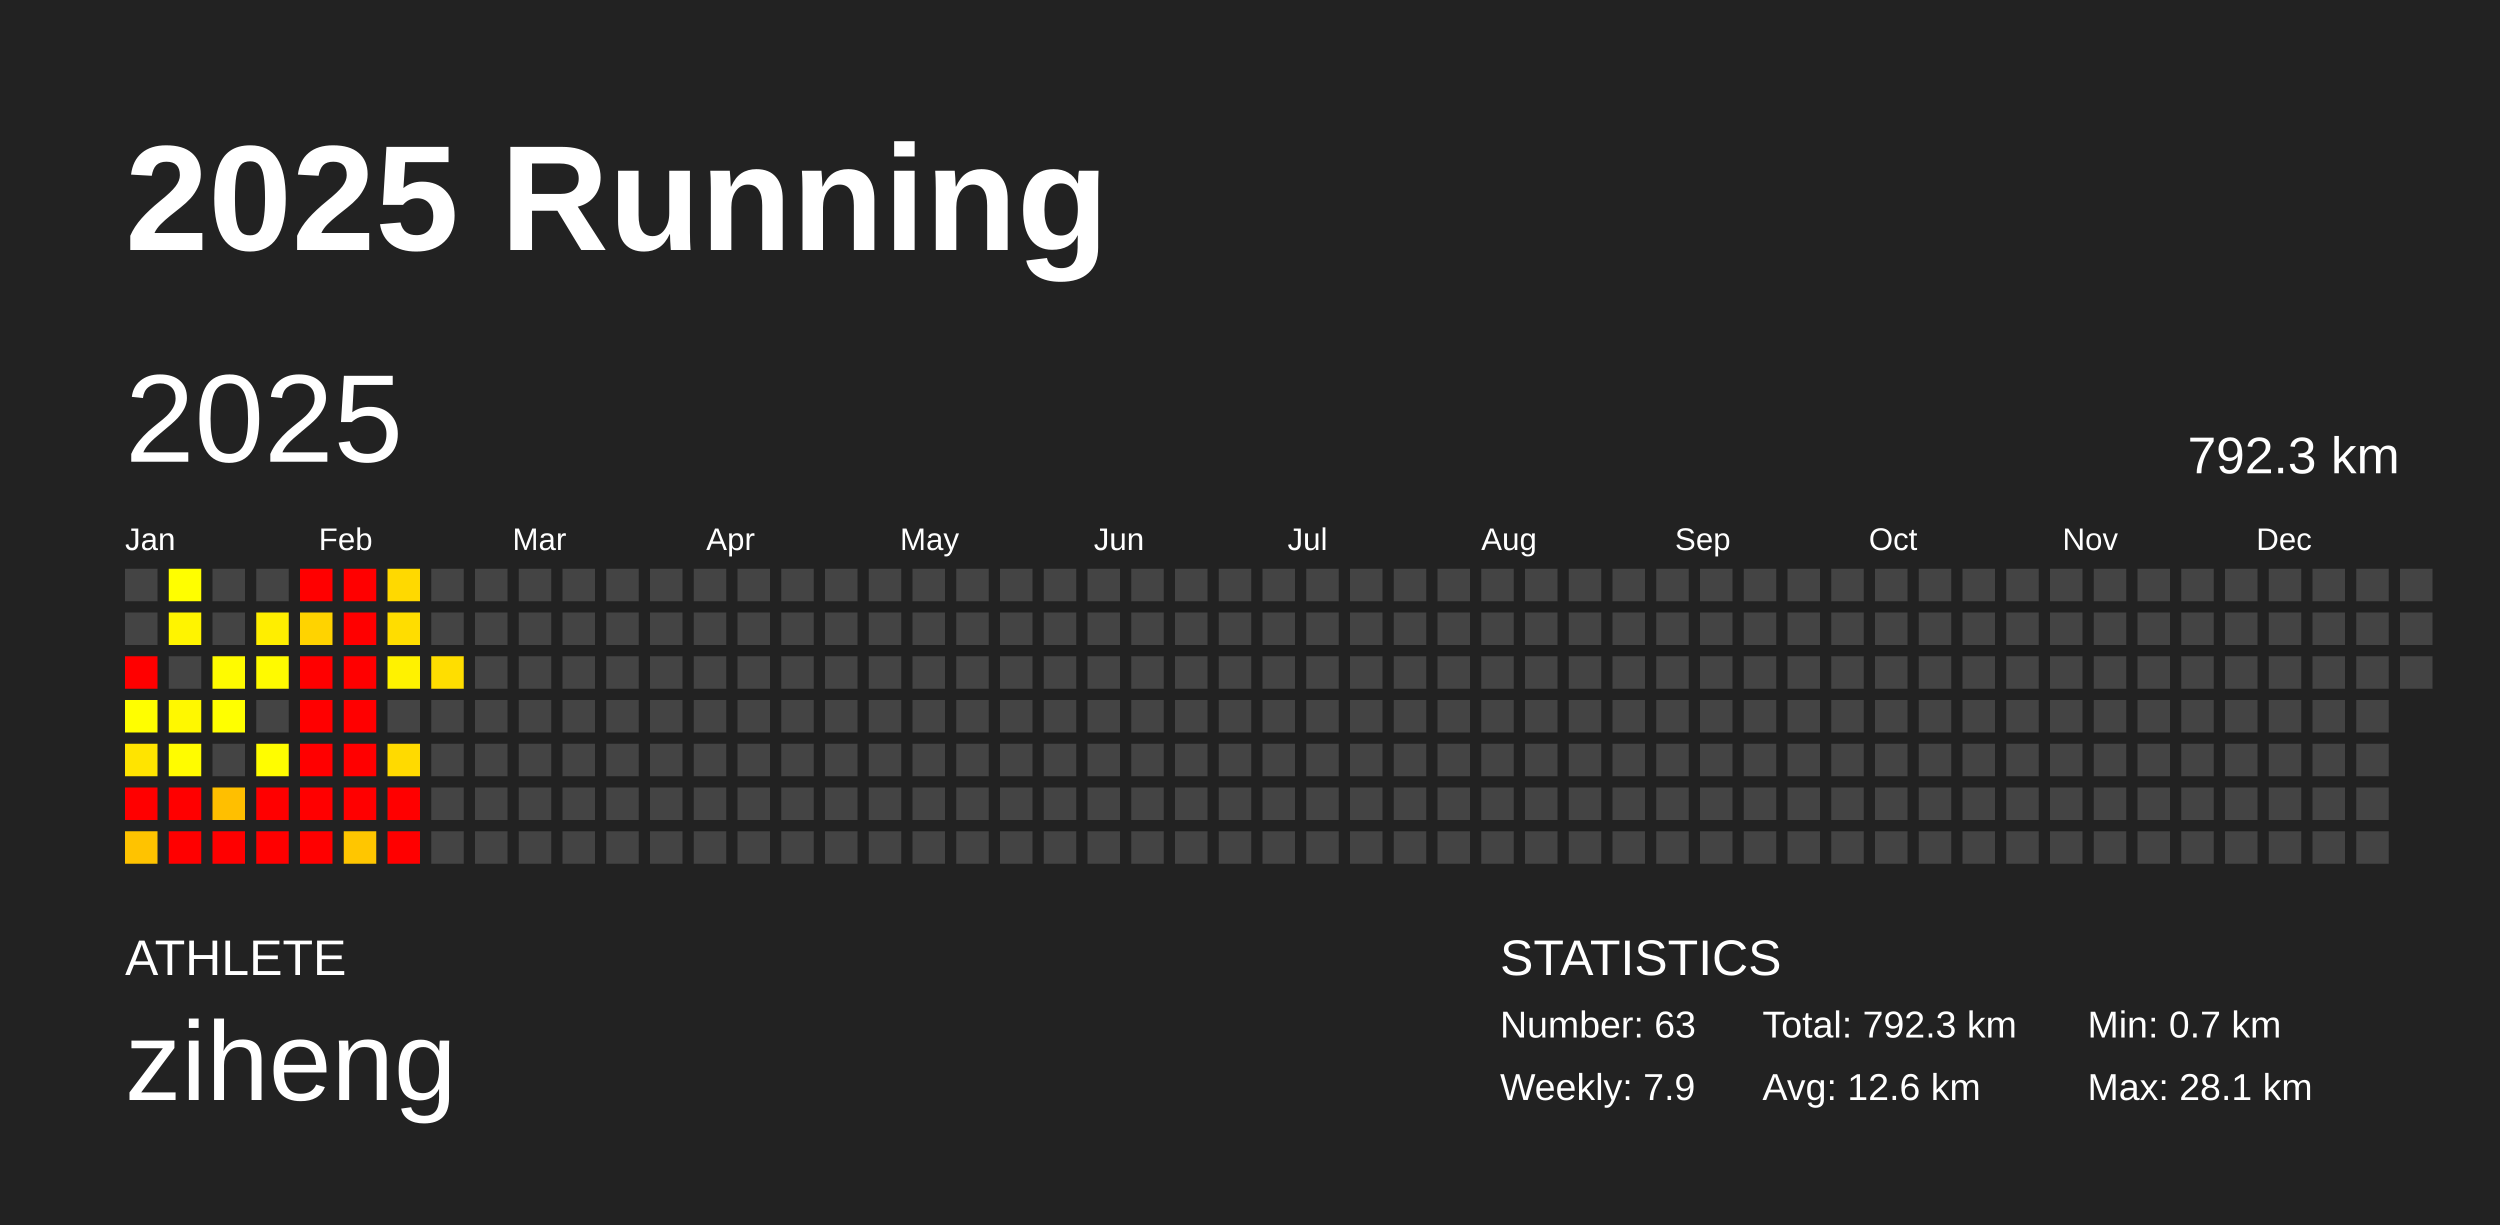
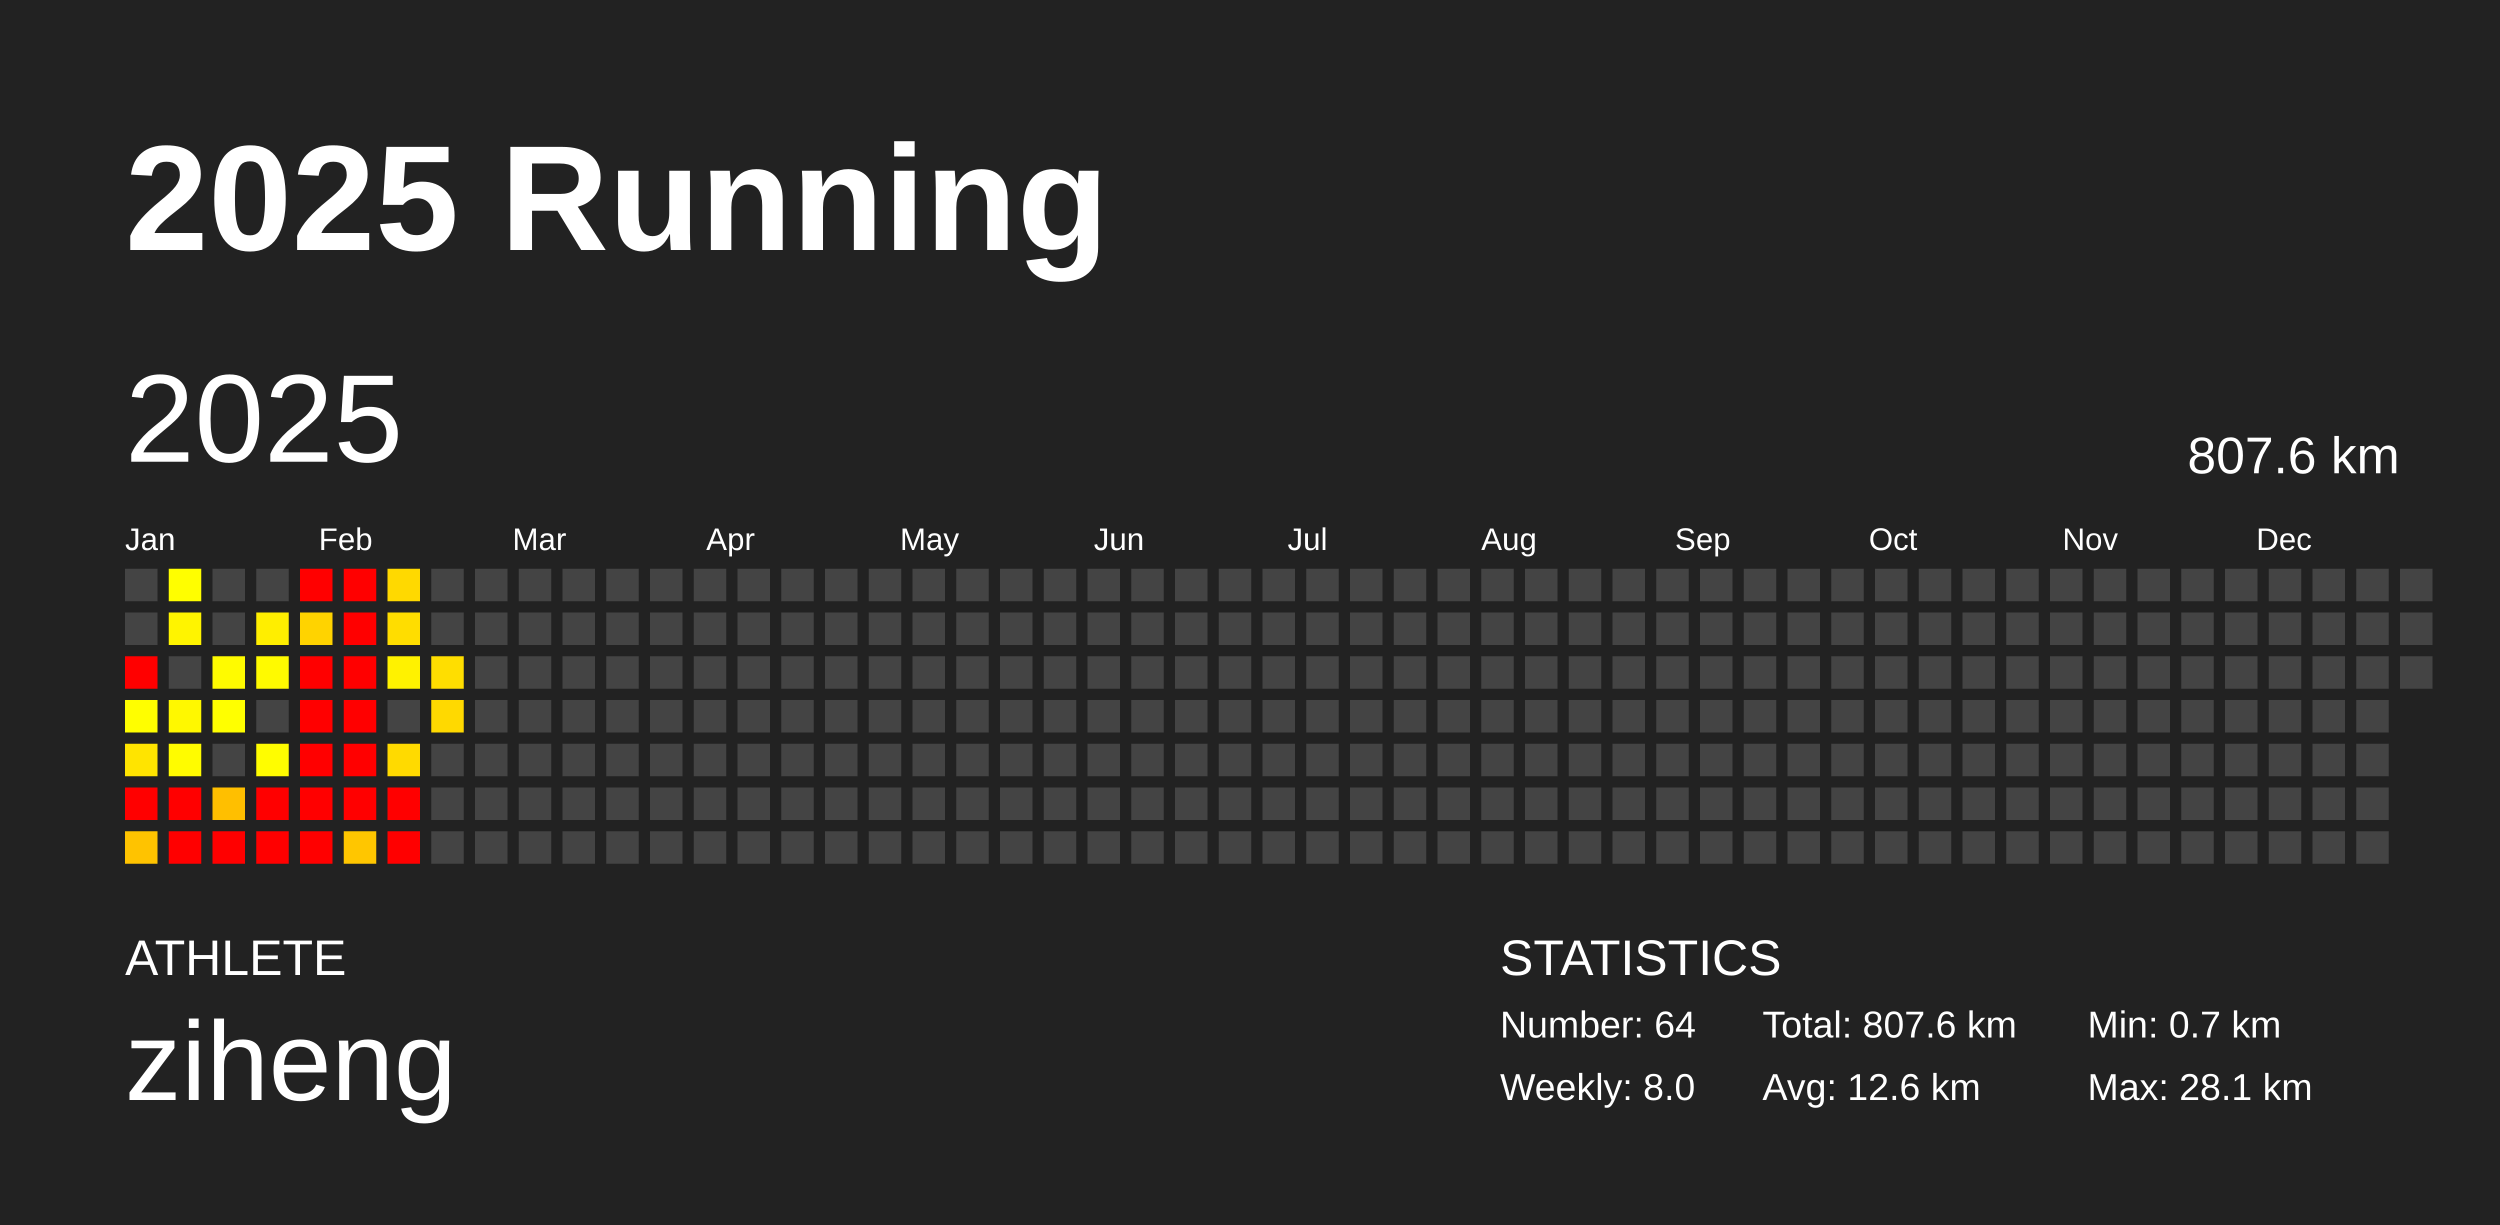
<svg xmlns="http://www.w3.org/2000/svg" baseProfile="full" height="98mm" version="1.1" viewBox="0,0,200,98" width="200mm">
  <defs />
  <rect fill="#222222" height="98" width="200" x="0" y="0" />
  <text fill="#FFFFFF" style="font-size:12px; font-family:Arial; font-weight:bold;" x="10" y="20">2025 Running</text>
  <text fill="#FFFFFF" style="font-size:4px; font-family:Arial" x="10" y="78">ATHLETE</text>
  <text fill="#FFFFFF" style="font-size:9px; font-family:Arial" x="10" y="88">ziheng</text>
  <text fill="#FFFFFF" style="font-size:4px; font-family:Arial" x="120" y="78">STATISTICS</text>
-   <text fill="#FFFFFF" style="font-size:3px; font-family:Arial" x="120" y="83">Number: 63</text>
-   <text fill="#FFFFFF" style="font-size:3px; font-family:Arial" x="120" y="88">Weekly: 7.9</text>
-   <text fill="#FFFFFF" style="font-size:3px; font-family:Arial" x="141" y="83">Total: 792.3 km</text>
+   <text fill="#FFFFFF" style="font-size:3px; font-family:Arial" x="120" y="83">Number: 64</text>
+   <text fill="#FFFFFF" style="font-size:3px; font-family:Arial" x="120" y="88">Weekly: 8.0</text>
+   <text fill="#FFFFFF" style="font-size:3px; font-family:Arial" x="141" y="83">Total: 807.6 km</text>
  <text fill="#FFFFFF" style="font-size:3px; font-family:Arial" x="141" y="88">Avg: 12.6 km</text>
  <text fill="#FFFFFF" style="font-size:3px; font-family:Arial" x="167" y="83">Min: 0.7 km</text>
  <text fill="#FFFFFF" style="font-size:3px; font-family:Arial" x="167" y="88">Max: 28.1 km</text>
  <text dominant-baseline="hanging" fill="#FFFFFF" style="font-size:10.0px; font-family:Arial;" x="10" y="30">2025</text>
-   <text dominant-baseline="hanging" fill="#FFFFFF" style="font-size:4.125px; font-family:Arial;" x="175" y="35">792.3 km</text>
+   <text dominant-baseline="hanging" fill="#FFFFFF" style="font-size:4.125px; font-family:Arial;" x="175" y="35">807.6 km</text>
  <text fill="#FFFFFF" style="font-size:2.5px; font-family:Arial" x="10.0" y="44">Jan</text>
  <text fill="#FFFFFF" style="font-size:2.5px; font-family:Arial" x="25.5" y="44">Feb</text>
  <text fill="#FFFFFF" style="font-size:2.5px; font-family:Arial" x="41.0" y="44">Mar</text>
  <text fill="#FFFFFF" style="font-size:2.5px; font-family:Arial" x="56.5" y="44">Apr</text>
  <text fill="#FFFFFF" style="font-size:2.5px; font-family:Arial" x="72.0" y="44">May</text>
  <text fill="#FFFFFF" style="font-size:2.5px; font-family:Arial" x="87.5" y="44">Jun</text>
  <text fill="#FFFFFF" style="font-size:2.5px; font-family:Arial" x="103.0" y="44">Jul</text>
  <text fill="#FFFFFF" style="font-size:2.5px; font-family:Arial" x="118.5" y="44">Aug</text>
  <text fill="#FFFFFF" style="font-size:2.5px; font-family:Arial" x="134.0" y="44">Sep</text>
  <text fill="#FFFFFF" style="font-size:2.5px; font-family:Arial" x="149.5" y="44">Oct</text>
  <text fill="#FFFFFF" style="font-size:2.5px; font-family:Arial" x="165.0" y="44">Nov</text>
  <text fill="#FFFFFF" style="font-size:2.5px; font-family:Arial" x="180.5" y="44">Dec</text>
  <rect fill="#444444" height="2.6" width="2.6" x="10.0" y="45.5" />
  <rect fill="#444444" height="2.6" width="2.6" x="10.0" y="49.0" />
  <rect fill="red" height="2.6" width="2.6" x="10.0" y="52.5" />
  <rect fill="#fffe00" height="2.6" width="2.6" x="10.0" y="56.0" />
  <rect fill="#ffe400" height="2.6" width="2.6" x="10.0" y="59.5" />
  <rect fill="red" height="2.6" width="2.6" x="10.0" y="63.0" />
  <rect fill="#ffc300" height="2.6" width="2.6" x="10.0" y="66.5" />
  <rect fill="#fffe00" height="2.6" width="2.6" x="13.5" y="45.5" />
  <rect fill="#fff400" height="2.6" width="2.6" x="13.5" y="49.0" />
  <rect fill="#444444" height="2.6" width="2.6" x="13.5" y="52.5" />
  <rect fill="#fff800" height="2.6" width="2.6" x="13.5" y="56.0" />
  <rect fill="#fffc00" height="2.6" width="2.6" x="13.5" y="59.5" />
  <rect fill="red" height="2.6" width="2.6" x="13.5" y="63.0" />
  <rect fill="red" height="2.6" width="2.6" x="13.5" y="66.5" />
  <rect fill="#444444" height="2.6" width="2.6" x="17.0" y="45.5" />
  <rect fill="#444444" height="2.6" width="2.6" x="17.0" y="49.0" />
  <rect fill="#fffb00" height="2.6" width="2.6" x="17.0" y="52.5" />
  <rect fill="#ffff00" height="2.6" width="2.6" x="17.0" y="56.0" />
  <rect fill="#444444" height="2.6" width="2.6" x="17.0" y="59.5" />
  <rect fill="#ffbf00" height="2.6" width="2.6" x="17.0" y="63.0" />
  <rect fill="red" height="2.6" width="2.6" x="17.0" y="66.5" />
  <rect fill="#444444" height="2.6" width="2.6" x="20.5" y="45.5" />
  <rect fill="#ffee00" height="2.6" width="2.6" x="20.5" y="49.0" />
  <rect fill="#fffa00" height="2.6" width="2.6" x="20.5" y="52.5" />
  <rect fill="#444444" height="2.6" width="2.6" x="20.5" y="56.0" />
  <rect fill="#fffd00" height="2.6" width="2.6" x="20.5" y="59.5" />
  <rect fill="red" height="2.6" width="2.6" x="20.5" y="63.0" />
  <rect fill="red" height="2.6" width="2.6" x="20.5" y="66.5" />
  <rect fill="red" height="2.6" width="2.6" x="24.0" y="45.5" />
  <rect fill="#ffd300" height="2.6" width="2.6" x="24.0" y="49.0" />
  <rect fill="red" height="2.6" width="2.6" x="24.0" y="52.5" />
  <rect fill="red" height="2.6" width="2.6" x="24.0" y="56.0" />
  <rect fill="red" height="2.6" width="2.6" x="24.0" y="59.5" />
  <rect fill="red" height="2.6" width="2.6" x="24.0" y="63.0" />
  <rect fill="red" height="2.6" width="2.6" x="24.0" y="66.5" />
  <rect fill="red" height="2.6" width="2.6" x="27.5" y="45.5" />
  <rect fill="red" height="2.6" width="2.6" x="27.5" y="49.0" />
  <rect fill="red" height="2.6" width="2.6" x="27.5" y="52.5" />
  <rect fill="red" height="2.6" width="2.6" x="27.5" y="56.0" />
  <rect fill="red" height="2.6" width="2.6" x="27.5" y="59.5" />
  <rect fill="red" height="2.6" width="2.6" x="27.5" y="63.0" />
  <rect fill="#ffc600" height="2.6" width="2.6" x="27.5" y="66.5" />
  <rect fill="#ffd900" height="2.6" width="2.6" x="31.0" y="45.5" />
  <rect fill="#ffdd00" height="2.6" width="2.6" x="31.0" y="49.0" />
  <rect fill="#fff200" height="2.6" width="2.6" x="31.0" y="52.5" />
  <rect fill="#444444" height="2.6" width="2.6" x="31.0" y="56.0" />
  <rect fill="#ffda00" height="2.6" width="2.6" x="31.0" y="59.5" />
  <rect fill="red" height="2.6" width="2.6" x="31.0" y="63.0" />
  <rect fill="red" height="2.6" width="2.6" x="31.0" y="66.5" />
  <rect fill="#444444" height="2.6" width="2.6" x="34.5" y="45.5" />
  <rect fill="#444444" height="2.6" width="2.6" x="34.5" y="49.0" />
  <rect fill="#ffde00" height="2.6" width="2.6" x="34.5" y="52.5" />
-   <rect fill="#444444" height="2.6" width="2.6" x="34.5" y="56.0" />
+   <rect fill="#ffd900" height="2.6" width="2.6" x="34.5" y="56.0" />
  <rect fill="#444444" height="2.6" width="2.6" x="34.5" y="59.5" />
  <rect fill="#444444" height="2.6" width="2.6" x="34.5" y="63.0" />
  <rect fill="#444444" height="2.6" width="2.6" x="34.5" y="66.5" />
  <rect fill="#444444" height="2.6" width="2.6" x="38.0" y="45.5" />
  <rect fill="#444444" height="2.6" width="2.6" x="38.0" y="49.0" />
  <rect fill="#444444" height="2.6" width="2.6" x="38.0" y="52.5" />
  <rect fill="#444444" height="2.6" width="2.6" x="38.0" y="56.0" />
  <rect fill="#444444" height="2.6" width="2.6" x="38.0" y="59.5" />
  <rect fill="#444444" height="2.6" width="2.6" x="38.0" y="63.0" />
  <rect fill="#444444" height="2.6" width="2.6" x="38.0" y="66.5" />
  <rect fill="#444444" height="2.6" width="2.6" x="41.5" y="45.5" />
  <rect fill="#444444" height="2.6" width="2.6" x="41.5" y="49.0" />
  <rect fill="#444444" height="2.6" width="2.6" x="41.5" y="52.5" />
  <rect fill="#444444" height="2.6" width="2.6" x="41.5" y="56.0" />
  <rect fill="#444444" height="2.6" width="2.6" x="41.5" y="59.5" />
  <rect fill="#444444" height="2.6" width="2.6" x="41.5" y="63.0" />
  <rect fill="#444444" height="2.6" width="2.6" x="41.5" y="66.5" />
  <rect fill="#444444" height="2.6" width="2.6" x="45.0" y="45.5" />
  <rect fill="#444444" height="2.6" width="2.6" x="45.0" y="49.0" />
  <rect fill="#444444" height="2.6" width="2.6" x="45.0" y="52.5" />
  <rect fill="#444444" height="2.6" width="2.6" x="45.0" y="56.0" />
  <rect fill="#444444" height="2.6" width="2.6" x="45.0" y="59.5" />
  <rect fill="#444444" height="2.6" width="2.6" x="45.0" y="63.0" />
  <rect fill="#444444" height="2.6" width="2.6" x="45.0" y="66.5" />
  <rect fill="#444444" height="2.6" width="2.6" x="48.5" y="45.5" />
  <rect fill="#444444" height="2.6" width="2.6" x="48.5" y="49.0" />
  <rect fill="#444444" height="2.6" width="2.6" x="48.5" y="52.5" />
  <rect fill="#444444" height="2.6" width="2.6" x="48.5" y="56.0" />
  <rect fill="#444444" height="2.6" width="2.6" x="48.5" y="59.5" />
  <rect fill="#444444" height="2.6" width="2.6" x="48.5" y="63.0" />
  <rect fill="#444444" height="2.6" width="2.6" x="48.5" y="66.5" />
  <rect fill="#444444" height="2.6" width="2.6" x="52.0" y="45.5" />
  <rect fill="#444444" height="2.6" width="2.6" x="52.0" y="49.0" />
  <rect fill="#444444" height="2.6" width="2.6" x="52.0" y="52.5" />
  <rect fill="#444444" height="2.6" width="2.6" x="52.0" y="56.0" />
  <rect fill="#444444" height="2.6" width="2.6" x="52.0" y="59.5" />
  <rect fill="#444444" height="2.6" width="2.6" x="52.0" y="63.0" />
  <rect fill="#444444" height="2.6" width="2.6" x="52.0" y="66.5" />
  <rect fill="#444444" height="2.6" width="2.6" x="55.5" y="45.5" />
  <rect fill="#444444" height="2.6" width="2.6" x="55.5" y="49.0" />
  <rect fill="#444444" height="2.6" width="2.6" x="55.5" y="52.5" />
  <rect fill="#444444" height="2.6" width="2.6" x="55.5" y="56.0" />
  <rect fill="#444444" height="2.6" width="2.6" x="55.5" y="59.5" />
  <rect fill="#444444" height="2.6" width="2.6" x="55.5" y="63.0" />
  <rect fill="#444444" height="2.6" width="2.6" x="55.5" y="66.5" />
  <rect fill="#444444" height="2.6" width="2.6" x="59.0" y="45.5" />
  <rect fill="#444444" height="2.6" width="2.6" x="59.0" y="49.0" />
  <rect fill="#444444" height="2.6" width="2.6" x="59.0" y="52.5" />
  <rect fill="#444444" height="2.6" width="2.6" x="59.0" y="56.0" />
  <rect fill="#444444" height="2.6" width="2.6" x="59.0" y="59.5" />
  <rect fill="#444444" height="2.6" width="2.6" x="59.0" y="63.0" />
  <rect fill="#444444" height="2.6" width="2.6" x="59.0" y="66.5" />
  <rect fill="#444444" height="2.6" width="2.6" x="62.5" y="45.5" />
  <rect fill="#444444" height="2.6" width="2.6" x="62.5" y="49.0" />
  <rect fill="#444444" height="2.6" width="2.6" x="62.5" y="52.5" />
  <rect fill="#444444" height="2.6" width="2.6" x="62.5" y="56.0" />
  <rect fill="#444444" height="2.6" width="2.6" x="62.5" y="59.5" />
  <rect fill="#444444" height="2.6" width="2.6" x="62.5" y="63.0" />
  <rect fill="#444444" height="2.6" width="2.6" x="62.5" y="66.5" />
  <rect fill="#444444" height="2.6" width="2.6" x="66.0" y="45.5" />
  <rect fill="#444444" height="2.6" width="2.6" x="66.0" y="49.0" />
  <rect fill="#444444" height="2.6" width="2.6" x="66.0" y="52.5" />
  <rect fill="#444444" height="2.6" width="2.6" x="66.0" y="56.0" />
  <rect fill="#444444" height="2.6" width="2.6" x="66.0" y="59.5" />
  <rect fill="#444444" height="2.6" width="2.6" x="66.0" y="63.0" />
  <rect fill="#444444" height="2.6" width="2.6" x="66.0" y="66.5" />
  <rect fill="#444444" height="2.6" width="2.6" x="69.5" y="45.5" />
  <rect fill="#444444" height="2.6" width="2.6" x="69.5" y="49.0" />
  <rect fill="#444444" height="2.6" width="2.6" x="69.5" y="52.5" />
  <rect fill="#444444" height="2.6" width="2.6" x="69.5" y="56.0" />
  <rect fill="#444444" height="2.6" width="2.6" x="69.5" y="59.5" />
  <rect fill="#444444" height="2.6" width="2.6" x="69.5" y="63.0" />
  <rect fill="#444444" height="2.6" width="2.6" x="69.5" y="66.5" />
  <rect fill="#444444" height="2.6" width="2.6" x="73.0" y="45.5" />
  <rect fill="#444444" height="2.6" width="2.6" x="73.0" y="49.0" />
  <rect fill="#444444" height="2.6" width="2.6" x="73.0" y="52.5" />
  <rect fill="#444444" height="2.6" width="2.6" x="73.0" y="56.0" />
  <rect fill="#444444" height="2.6" width="2.6" x="73.0" y="59.5" />
  <rect fill="#444444" height="2.6" width="2.6" x="73.0" y="63.0" />
  <rect fill="#444444" height="2.6" width="2.6" x="73.0" y="66.5" />
  <rect fill="#444444" height="2.6" width="2.6" x="76.5" y="45.5" />
  <rect fill="#444444" height="2.6" width="2.6" x="76.5" y="49.0" />
  <rect fill="#444444" height="2.6" width="2.6" x="76.5" y="52.5" />
  <rect fill="#444444" height="2.6" width="2.6" x="76.5" y="56.0" />
  <rect fill="#444444" height="2.6" width="2.6" x="76.5" y="59.5" />
  <rect fill="#444444" height="2.6" width="2.6" x="76.5" y="63.0" />
  <rect fill="#444444" height="2.6" width="2.6" x="76.5" y="66.5" />
  <rect fill="#444444" height="2.6" width="2.6" x="80.0" y="45.5" />
  <rect fill="#444444" height="2.6" width="2.6" x="80.0" y="49.0" />
  <rect fill="#444444" height="2.6" width="2.6" x="80.0" y="52.5" />
  <rect fill="#444444" height="2.6" width="2.6" x="80.0" y="56.0" />
  <rect fill="#444444" height="2.6" width="2.6" x="80.0" y="59.5" />
  <rect fill="#444444" height="2.6" width="2.6" x="80.0" y="63.0" />
  <rect fill="#444444" height="2.6" width="2.6" x="80.0" y="66.5" />
  <rect fill="#444444" height="2.6" width="2.6" x="83.5" y="45.5" />
  <rect fill="#444444" height="2.6" width="2.6" x="83.5" y="49.0" />
  <rect fill="#444444" height="2.6" width="2.6" x="83.5" y="52.5" />
  <rect fill="#444444" height="2.6" width="2.6" x="83.5" y="56.0" />
  <rect fill="#444444" height="2.6" width="2.6" x="83.5" y="59.5" />
  <rect fill="#444444" height="2.6" width="2.6" x="83.5" y="63.0" />
  <rect fill="#444444" height="2.6" width="2.6" x="83.5" y="66.5" />
  <rect fill="#444444" height="2.6" width="2.6" x="87.0" y="45.5" />
  <rect fill="#444444" height="2.6" width="2.6" x="87.0" y="49.0" />
  <rect fill="#444444" height="2.6" width="2.6" x="87.0" y="52.5" />
  <rect fill="#444444" height="2.6" width="2.6" x="87.0" y="56.0" />
  <rect fill="#444444" height="2.6" width="2.6" x="87.0" y="59.5" />
  <rect fill="#444444" height="2.6" width="2.6" x="87.0" y="63.0" />
  <rect fill="#444444" height="2.6" width="2.6" x="87.0" y="66.5" />
  <rect fill="#444444" height="2.6" width="2.6" x="90.5" y="45.5" />
  <rect fill="#444444" height="2.6" width="2.6" x="90.5" y="49.0" />
  <rect fill="#444444" height="2.6" width="2.6" x="90.5" y="52.5" />
  <rect fill="#444444" height="2.6" width="2.6" x="90.5" y="56.0" />
  <rect fill="#444444" height="2.6" width="2.6" x="90.5" y="59.5" />
  <rect fill="#444444" height="2.6" width="2.6" x="90.5" y="63.0" />
  <rect fill="#444444" height="2.6" width="2.6" x="90.5" y="66.5" />
  <rect fill="#444444" height="2.6" width="2.6" x="94.0" y="45.5" />
  <rect fill="#444444" height="2.6" width="2.6" x="94.0" y="49.0" />
  <rect fill="#444444" height="2.6" width="2.6" x="94.0" y="52.5" />
  <rect fill="#444444" height="2.6" width="2.6" x="94.0" y="56.0" />
  <rect fill="#444444" height="2.6" width="2.6" x="94.0" y="59.5" />
  <rect fill="#444444" height="2.6" width="2.6" x="94.0" y="63.0" />
  <rect fill="#444444" height="2.6" width="2.6" x="94.0" y="66.5" />
  <rect fill="#444444" height="2.6" width="2.6" x="97.5" y="45.5" />
  <rect fill="#444444" height="2.6" width="2.6" x="97.5" y="49.0" />
  <rect fill="#444444" height="2.6" width="2.6" x="97.5" y="52.5" />
  <rect fill="#444444" height="2.6" width="2.6" x="97.5" y="56.0" />
  <rect fill="#444444" height="2.6" width="2.6" x="97.5" y="59.5" />
  <rect fill="#444444" height="2.6" width="2.6" x="97.5" y="63.0" />
  <rect fill="#444444" height="2.6" width="2.6" x="97.5" y="66.5" />
  <rect fill="#444444" height="2.6" width="2.6" x="101.0" y="45.5" />
  <rect fill="#444444" height="2.6" width="2.6" x="101.0" y="49.0" />
  <rect fill="#444444" height="2.6" width="2.6" x="101.0" y="52.5" />
  <rect fill="#444444" height="2.6" width="2.6" x="101.0" y="56.0" />
  <rect fill="#444444" height="2.6" width="2.6" x="101.0" y="59.5" />
  <rect fill="#444444" height="2.6" width="2.6" x="101.0" y="63.0" />
  <rect fill="#444444" height="2.6" width="2.6" x="101.0" y="66.5" />
  <rect fill="#444444" height="2.6" width="2.6" x="104.5" y="45.5" />
  <rect fill="#444444" height="2.6" width="2.6" x="104.5" y="49.0" />
  <rect fill="#444444" height="2.6" width="2.6" x="104.5" y="52.5" />
  <rect fill="#444444" height="2.6" width="2.6" x="104.5" y="56.0" />
  <rect fill="#444444" height="2.6" width="2.6" x="104.5" y="59.5" />
  <rect fill="#444444" height="2.6" width="2.6" x="104.5" y="63.0" />
  <rect fill="#444444" height="2.6" width="2.6" x="104.5" y="66.5" />
  <rect fill="#444444" height="2.6" width="2.6" x="108.0" y="45.5" />
  <rect fill="#444444" height="2.6" width="2.6" x="108.0" y="49.0" />
  <rect fill="#444444" height="2.6" width="2.6" x="108.0" y="52.5" />
  <rect fill="#444444" height="2.6" width="2.6" x="108.0" y="56.0" />
  <rect fill="#444444" height="2.6" width="2.6" x="108.0" y="59.5" />
  <rect fill="#444444" height="2.6" width="2.6" x="108.0" y="63.0" />
  <rect fill="#444444" height="2.6" width="2.6" x="108.0" y="66.5" />
  <rect fill="#444444" height="2.6" width="2.6" x="111.5" y="45.5" />
  <rect fill="#444444" height="2.6" width="2.6" x="111.5" y="49.0" />
  <rect fill="#444444" height="2.6" width="2.6" x="111.5" y="52.5" />
  <rect fill="#444444" height="2.6" width="2.6" x="111.5" y="56.0" />
  <rect fill="#444444" height="2.6" width="2.6" x="111.5" y="59.5" />
  <rect fill="#444444" height="2.6" width="2.6" x="111.5" y="63.0" />
  <rect fill="#444444" height="2.6" width="2.6" x="111.5" y="66.5" />
  <rect fill="#444444" height="2.6" width="2.6" x="115.0" y="45.5" />
  <rect fill="#444444" height="2.6" width="2.6" x="115.0" y="49.0" />
  <rect fill="#444444" height="2.6" width="2.6" x="115.0" y="52.5" />
  <rect fill="#444444" height="2.6" width="2.6" x="115.0" y="56.0" />
  <rect fill="#444444" height="2.6" width="2.6" x="115.0" y="59.5" />
  <rect fill="#444444" height="2.6" width="2.6" x="115.0" y="63.0" />
  <rect fill="#444444" height="2.6" width="2.6" x="115.0" y="66.5" />
  <rect fill="#444444" height="2.6" width="2.6" x="118.5" y="45.5" />
  <rect fill="#444444" height="2.6" width="2.6" x="118.5" y="49.0" />
  <rect fill="#444444" height="2.6" width="2.6" x="118.5" y="52.5" />
  <rect fill="#444444" height="2.6" width="2.6" x="118.5" y="56.0" />
  <rect fill="#444444" height="2.6" width="2.6" x="118.5" y="59.5" />
  <rect fill="#444444" height="2.6" width="2.6" x="118.5" y="63.0" />
  <rect fill="#444444" height="2.6" width="2.6" x="118.5" y="66.5" />
  <rect fill="#444444" height="2.6" width="2.6" x="122.0" y="45.5" />
  <rect fill="#444444" height="2.6" width="2.6" x="122.0" y="49.0" />
  <rect fill="#444444" height="2.6" width="2.6" x="122.0" y="52.5" />
  <rect fill="#444444" height="2.6" width="2.6" x="122.0" y="56.0" />
  <rect fill="#444444" height="2.6" width="2.6" x="122.0" y="59.5" />
  <rect fill="#444444" height="2.6" width="2.6" x="122.0" y="63.0" />
  <rect fill="#444444" height="2.6" width="2.6" x="122.0" y="66.5" />
  <rect fill="#444444" height="2.6" width="2.6" x="125.5" y="45.5" />
  <rect fill="#444444" height="2.6" width="2.6" x="125.5" y="49.0" />
  <rect fill="#444444" height="2.6" width="2.6" x="125.5" y="52.5" />
  <rect fill="#444444" height="2.6" width="2.6" x="125.5" y="56.0" />
  <rect fill="#444444" height="2.6" width="2.6" x="125.5" y="59.5" />
  <rect fill="#444444" height="2.6" width="2.6" x="125.5" y="63.0" />
  <rect fill="#444444" height="2.6" width="2.6" x="125.5" y="66.5" />
  <rect fill="#444444" height="2.6" width="2.6" x="129.0" y="45.5" />
  <rect fill="#444444" height="2.6" width="2.6" x="129.0" y="49.0" />
  <rect fill="#444444" height="2.6" width="2.6" x="129.0" y="52.5" />
  <rect fill="#444444" height="2.6" width="2.6" x="129.0" y="56.0" />
  <rect fill="#444444" height="2.6" width="2.6" x="129.0" y="59.5" />
  <rect fill="#444444" height="2.6" width="2.6" x="129.0" y="63.0" />
  <rect fill="#444444" height="2.6" width="2.6" x="129.0" y="66.5" />
  <rect fill="#444444" height="2.6" width="2.6" x="132.5" y="45.5" />
  <rect fill="#444444" height="2.6" width="2.6" x="132.5" y="49.0" />
  <rect fill="#444444" height="2.6" width="2.6" x="132.5" y="52.5" />
  <rect fill="#444444" height="2.6" width="2.6" x="132.5" y="56.0" />
  <rect fill="#444444" height="2.6" width="2.6" x="132.5" y="59.5" />
  <rect fill="#444444" height="2.6" width="2.6" x="132.5" y="63.0" />
  <rect fill="#444444" height="2.6" width="2.6" x="132.5" y="66.5" />
  <rect fill="#444444" height="2.6" width="2.6" x="136.0" y="45.5" />
  <rect fill="#444444" height="2.6" width="2.6" x="136.0" y="49.0" />
  <rect fill="#444444" height="2.6" width="2.6" x="136.0" y="52.5" />
  <rect fill="#444444" height="2.6" width="2.6" x="136.0" y="56.0" />
  <rect fill="#444444" height="2.6" width="2.6" x="136.0" y="59.5" />
  <rect fill="#444444" height="2.6" width="2.6" x="136.0" y="63.0" />
  <rect fill="#444444" height="2.6" width="2.6" x="136.0" y="66.5" />
  <rect fill="#444444" height="2.6" width="2.6" x="139.5" y="45.5" />
  <rect fill="#444444" height="2.6" width="2.6" x="139.5" y="49.0" />
  <rect fill="#444444" height="2.6" width="2.6" x="139.5" y="52.5" />
  <rect fill="#444444" height="2.6" width="2.6" x="139.5" y="56.0" />
  <rect fill="#444444" height="2.6" width="2.6" x="139.5" y="59.5" />
  <rect fill="#444444" height="2.6" width="2.6" x="139.5" y="63.0" />
  <rect fill="#444444" height="2.6" width="2.6" x="139.5" y="66.5" />
  <rect fill="#444444" height="2.6" width="2.6" x="143.0" y="45.5" />
  <rect fill="#444444" height="2.6" width="2.6" x="143.0" y="49.0" />
  <rect fill="#444444" height="2.6" width="2.6" x="143.0" y="52.5" />
  <rect fill="#444444" height="2.6" width="2.6" x="143.0" y="56.0" />
  <rect fill="#444444" height="2.6" width="2.6" x="143.0" y="59.5" />
  <rect fill="#444444" height="2.6" width="2.6" x="143.0" y="63.0" />
  <rect fill="#444444" height="2.6" width="2.6" x="143.0" y="66.5" />
  <rect fill="#444444" height="2.6" width="2.6" x="146.5" y="45.5" />
  <rect fill="#444444" height="2.6" width="2.6" x="146.5" y="49.0" />
  <rect fill="#444444" height="2.6" width="2.6" x="146.5" y="52.5" />
  <rect fill="#444444" height="2.6" width="2.6" x="146.5" y="56.0" />
  <rect fill="#444444" height="2.6" width="2.6" x="146.5" y="59.5" />
  <rect fill="#444444" height="2.6" width="2.6" x="146.5" y="63.0" />
  <rect fill="#444444" height="2.6" width="2.6" x="146.5" y="66.5" />
  <rect fill="#444444" height="2.6" width="2.6" x="150.0" y="45.5" />
  <rect fill="#444444" height="2.6" width="2.6" x="150.0" y="49.0" />
  <rect fill="#444444" height="2.6" width="2.6" x="150.0" y="52.5" />
  <rect fill="#444444" height="2.6" width="2.6" x="150.0" y="56.0" />
  <rect fill="#444444" height="2.6" width="2.6" x="150.0" y="59.5" />
  <rect fill="#444444" height="2.6" width="2.6" x="150.0" y="63.0" />
  <rect fill="#444444" height="2.6" width="2.6" x="150.0" y="66.5" />
  <rect fill="#444444" height="2.6" width="2.6" x="153.5" y="45.5" />
  <rect fill="#444444" height="2.6" width="2.6" x="153.5" y="49.0" />
  <rect fill="#444444" height="2.6" width="2.6" x="153.5" y="52.5" />
  <rect fill="#444444" height="2.6" width="2.6" x="153.5" y="56.0" />
  <rect fill="#444444" height="2.6" width="2.6" x="153.5" y="59.5" />
  <rect fill="#444444" height="2.6" width="2.6" x="153.5" y="63.0" />
  <rect fill="#444444" height="2.6" width="2.6" x="153.5" y="66.5" />
  <rect fill="#444444" height="2.6" width="2.6" x="157.0" y="45.5" />
  <rect fill="#444444" height="2.6" width="2.6" x="157.0" y="49.0" />
  <rect fill="#444444" height="2.6" width="2.6" x="157.0" y="52.5" />
  <rect fill="#444444" height="2.6" width="2.6" x="157.0" y="56.0" />
  <rect fill="#444444" height="2.6" width="2.6" x="157.0" y="59.5" />
  <rect fill="#444444" height="2.6" width="2.6" x="157.0" y="63.0" />
  <rect fill="#444444" height="2.6" width="2.6" x="157.0" y="66.5" />
  <rect fill="#444444" height="2.6" width="2.6" x="160.5" y="45.5" />
  <rect fill="#444444" height="2.6" width="2.6" x="160.5" y="49.0" />
  <rect fill="#444444" height="2.6" width="2.6" x="160.5" y="52.5" />
  <rect fill="#444444" height="2.6" width="2.6" x="160.5" y="56.0" />
  <rect fill="#444444" height="2.6" width="2.6" x="160.5" y="59.5" />
  <rect fill="#444444" height="2.6" width="2.6" x="160.5" y="63.0" />
  <rect fill="#444444" height="2.6" width="2.6" x="160.5" y="66.5" />
  <rect fill="#444444" height="2.6" width="2.6" x="164.0" y="45.5" />
  <rect fill="#444444" height="2.6" width="2.6" x="164.0" y="49.0" />
  <rect fill="#444444" height="2.6" width="2.6" x="164.0" y="52.5" />
  <rect fill="#444444" height="2.6" width="2.6" x="164.0" y="56.0" />
  <rect fill="#444444" height="2.6" width="2.6" x="164.0" y="59.5" />
  <rect fill="#444444" height="2.6" width="2.6" x="164.0" y="63.0" />
  <rect fill="#444444" height="2.6" width="2.6" x="164.0" y="66.5" />
  <rect fill="#444444" height="2.6" width="2.6" x="167.5" y="45.5" />
  <rect fill="#444444" height="2.6" width="2.6" x="167.5" y="49.0" />
  <rect fill="#444444" height="2.6" width="2.6" x="167.5" y="52.5" />
  <rect fill="#444444" height="2.6" width="2.6" x="167.5" y="56.0" />
  <rect fill="#444444" height="2.6" width="2.6" x="167.5" y="59.5" />
  <rect fill="#444444" height="2.6" width="2.6" x="167.5" y="63.0" />
  <rect fill="#444444" height="2.6" width="2.6" x="167.5" y="66.5" />
  <rect fill="#444444" height="2.6" width="2.6" x="171.0" y="45.5" />
  <rect fill="#444444" height="2.6" width="2.6" x="171.0" y="49.0" />
  <rect fill="#444444" height="2.6" width="2.6" x="171.0" y="52.5" />
  <rect fill="#444444" height="2.6" width="2.6" x="171.0" y="56.0" />
  <rect fill="#444444" height="2.6" width="2.6" x="171.0" y="59.5" />
  <rect fill="#444444" height="2.6" width="2.6" x="171.0" y="63.0" />
  <rect fill="#444444" height="2.6" width="2.6" x="171.0" y="66.5" />
  <rect fill="#444444" height="2.6" width="2.6" x="174.5" y="45.5" />
  <rect fill="#444444" height="2.6" width="2.6" x="174.5" y="49.0" />
  <rect fill="#444444" height="2.6" width="2.6" x="174.5" y="52.5" />
  <rect fill="#444444" height="2.6" width="2.6" x="174.5" y="56.0" />
  <rect fill="#444444" height="2.6" width="2.6" x="174.5" y="59.5" />
  <rect fill="#444444" height="2.6" width="2.6" x="174.5" y="63.0" />
  <rect fill="#444444" height="2.6" width="2.6" x="174.5" y="66.5" />
  <rect fill="#444444" height="2.6" width="2.6" x="178.0" y="45.5" />
  <rect fill="#444444" height="2.6" width="2.6" x="178.0" y="49.0" />
  <rect fill="#444444" height="2.6" width="2.6" x="178.0" y="52.5" />
  <rect fill="#444444" height="2.6" width="2.6" x="178.0" y="56.0" />
  <rect fill="#444444" height="2.6" width="2.6" x="178.0" y="59.5" />
  <rect fill="#444444" height="2.6" width="2.6" x="178.0" y="63.0" />
  <rect fill="#444444" height="2.6" width="2.6" x="178.0" y="66.5" />
  <rect fill="#444444" height="2.6" width="2.6" x="181.5" y="45.5" />
  <rect fill="#444444" height="2.6" width="2.6" x="181.5" y="49.0" />
  <rect fill="#444444" height="2.6" width="2.6" x="181.5" y="52.5" />
  <rect fill="#444444" height="2.6" width="2.6" x="181.5" y="56.0" />
  <rect fill="#444444" height="2.6" width="2.6" x="181.5" y="59.5" />
  <rect fill="#444444" height="2.6" width="2.6" x="181.5" y="63.0" />
  <rect fill="#444444" height="2.6" width="2.6" x="181.5" y="66.5" />
  <rect fill="#444444" height="2.6" width="2.6" x="185.0" y="45.5" />
  <rect fill="#444444" height="2.6" width="2.6" x="185.0" y="49.0" />
  <rect fill="#444444" height="2.6" width="2.6" x="185.0" y="52.5" />
  <rect fill="#444444" height="2.6" width="2.6" x="185.0" y="56.0" />
  <rect fill="#444444" height="2.6" width="2.6" x="185.0" y="59.5" />
  <rect fill="#444444" height="2.6" width="2.6" x="185.0" y="63.0" />
  <rect fill="#444444" height="2.6" width="2.6" x="185.0" y="66.5" />
  <rect fill="#444444" height="2.6" width="2.6" x="188.5" y="45.5" />
  <rect fill="#444444" height="2.6" width="2.6" x="188.5" y="49.0" />
  <rect fill="#444444" height="2.6" width="2.6" x="188.5" y="52.5" />
  <rect fill="#444444" height="2.6" width="2.6" x="188.5" y="56.0" />
  <rect fill="#444444" height="2.6" width="2.6" x="188.5" y="59.5" />
  <rect fill="#444444" height="2.6" width="2.6" x="188.5" y="63.0" />
  <rect fill="#444444" height="2.6" width="2.6" x="188.5" y="66.5" />
  <rect fill="#444444" height="2.6" width="2.6" x="192.0" y="45.5" />
  <rect fill="#444444" height="2.6" width="2.6" x="192.0" y="49.0" />
  <rect fill="#444444" height="2.6" width="2.6" x="192.0" y="52.5" />
</svg>
